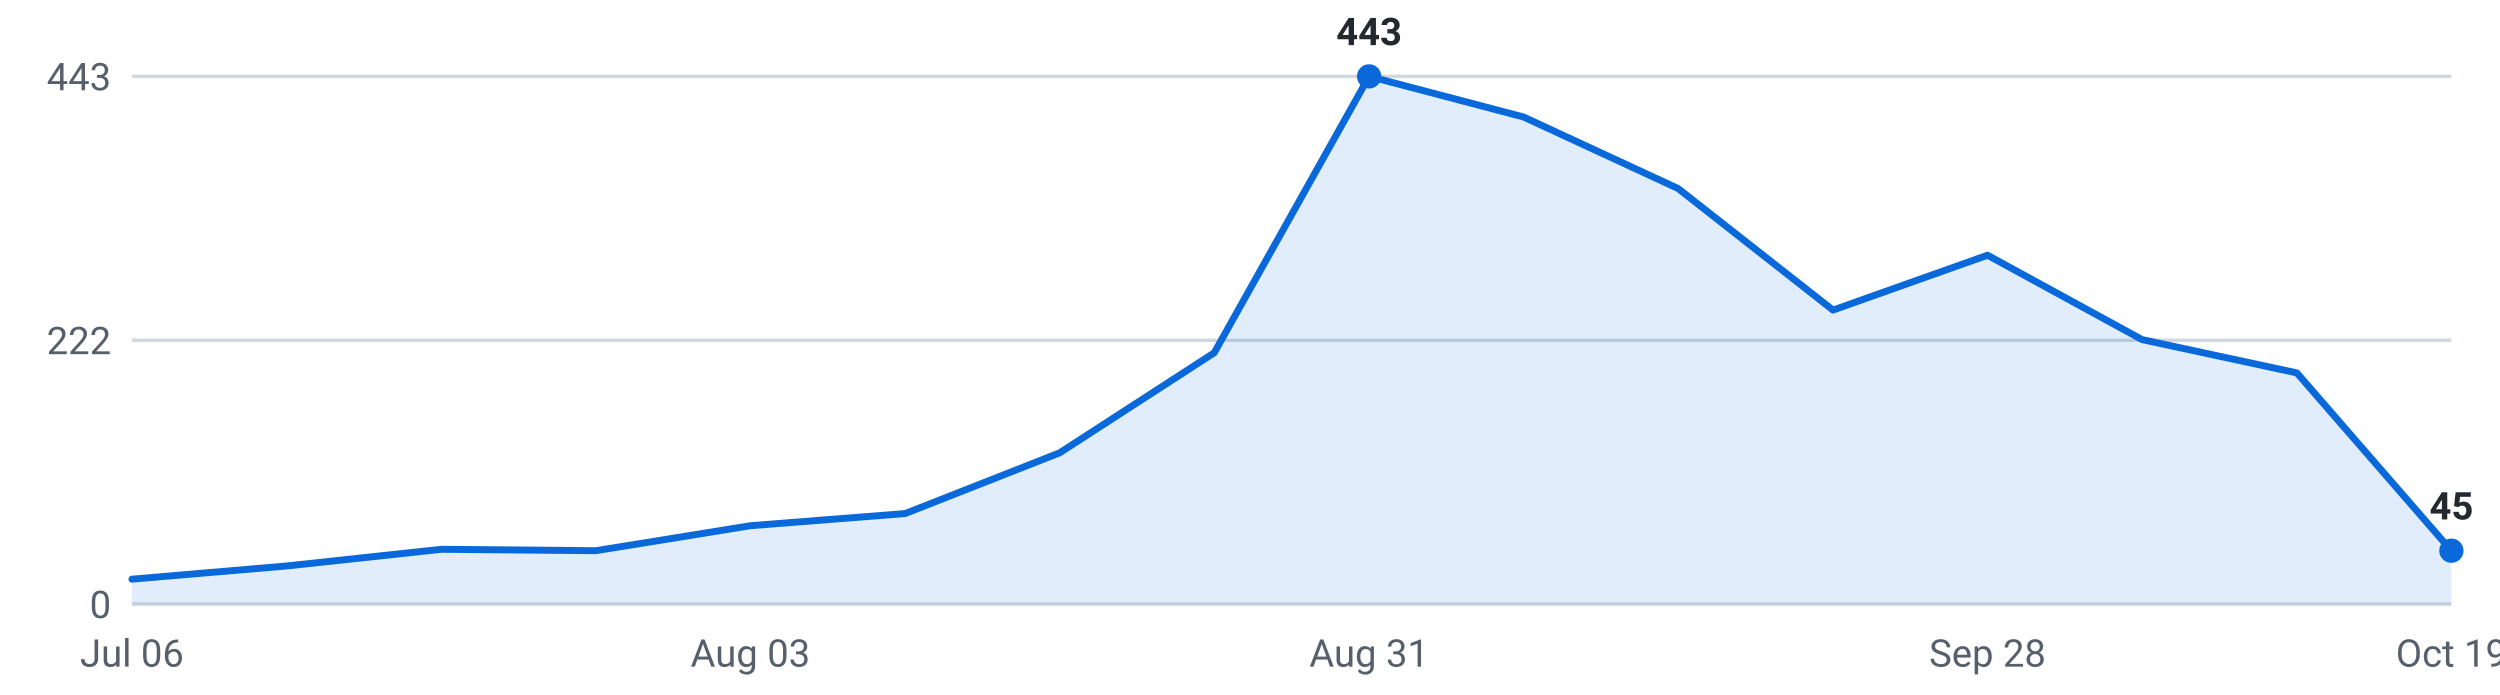
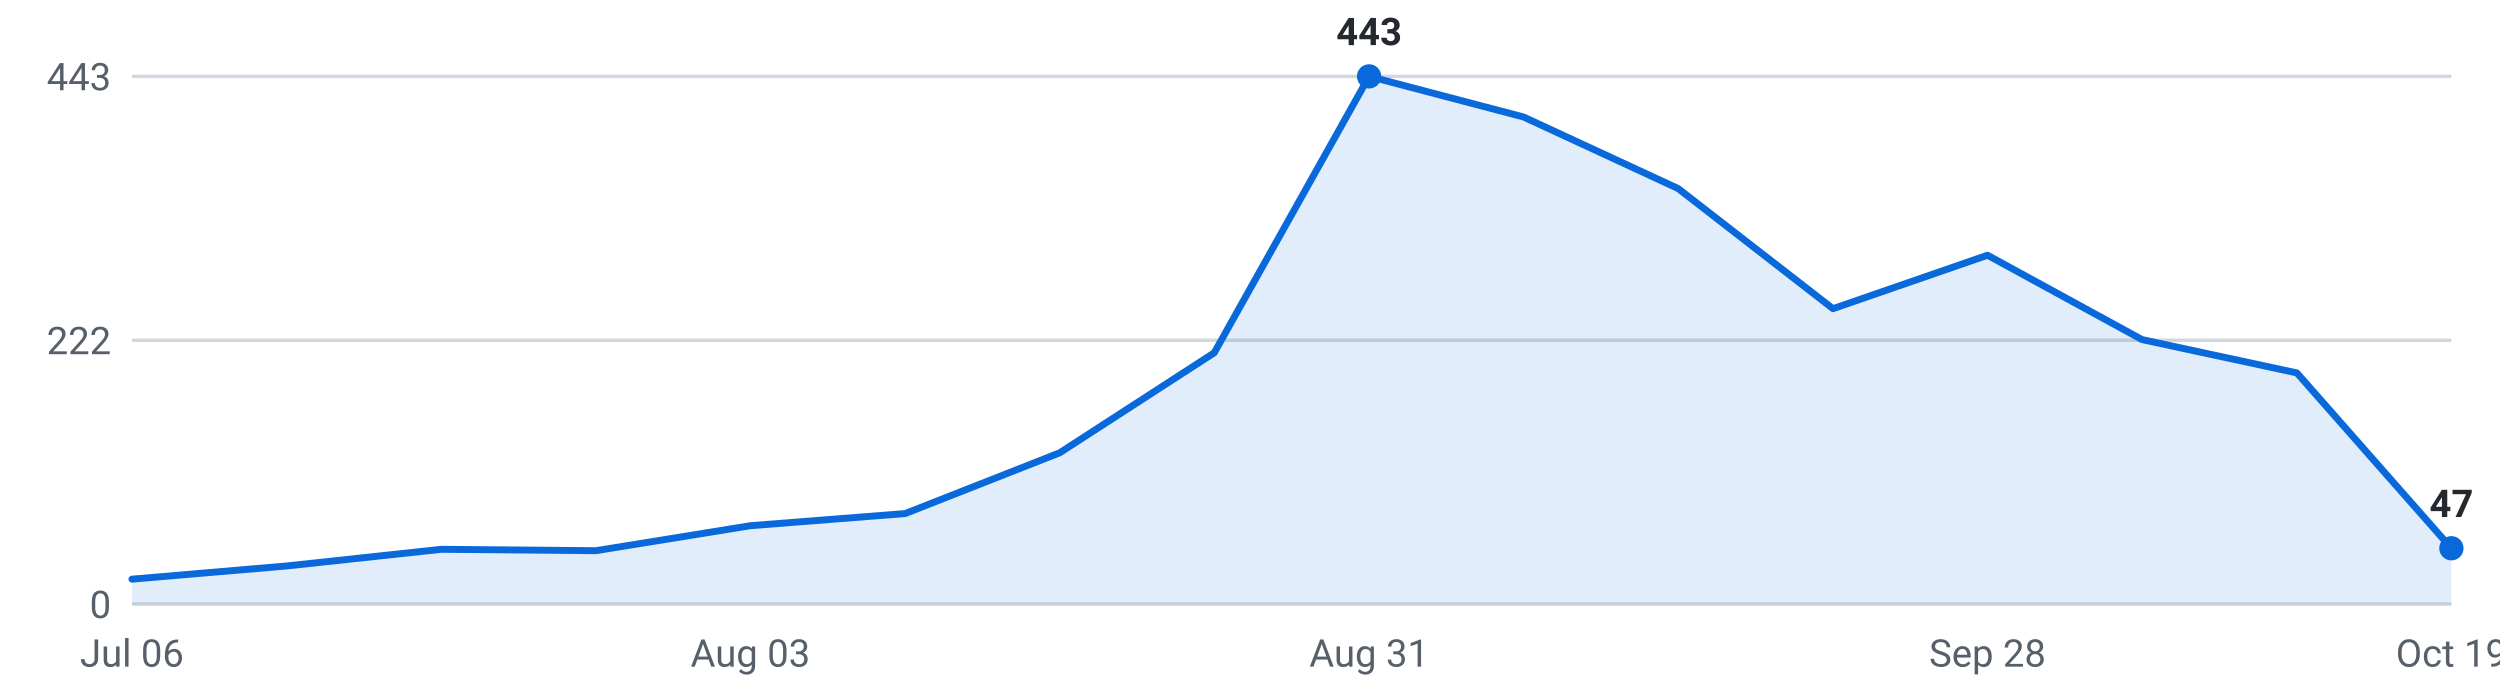
<svg xmlns="http://www.w3.org/2000/svg" viewBox="0 0 720 200" width="720" height="200" role="img" aria-label="Internships posted per week, last 16 weeks">
  <g font-family="-apple-system,Segoe UI,Roboto,sans-serif" font-size="11">
    <line x1="38" y1="174.0" x2="706" y2="174.0" stroke="#d0d7de" stroke-width="1" />
    <text x="32" y="178.0" text-anchor="end" fill="#57606a">0</text>
    <line x1="38" y1="98.0" x2="706" y2="98.0" stroke="#d0d7de" stroke-width="1" />
    <text x="32" y="102.0" text-anchor="end" fill="#57606a">222</text>
    <line x1="38" y1="22.0" x2="706" y2="22.0" stroke="#d0d7de" stroke-width="1" />
    <text x="32" y="26.0" text-anchor="end" fill="#57606a">443</text>
-     <path d="M38.0,174 L38.0,166.8 L82.5,163.0 L127.1,158.2 L171.6,158.6 L216.1,151.4 L260.7,147.9 L305.2,130.4 L349.7,101.6 L394.3,22.0 L438.8,33.7 L483.3,54.3 L527.9,89.3 L572.4,73.5 L616.9,97.8 L661.5,107.4 L706.0,158.6 L706.0,174 Z" fill="#0969da" fill-opacity="0.12" />
-     <polyline points="38.0,166.8 82.5,163.0 127.1,158.2 171.6,158.6 216.1,151.4 260.7,147.9 305.2,130.4 349.7,101.6 394.3,22.0 438.8,33.7 483.3,54.3 527.9,89.3 572.4,73.5 616.9,97.8 661.5,107.4 706.0,158.6" fill="none" stroke="#0969da" stroke-width="2" stroke-linejoin="round" stroke-linecap="round" />
+     <path d="M38.0,174 L38.0,166.8 L82.5,163.0 L127.1,158.2 L171.6,158.6 L216.1,151.4 L260.7,147.9 L305.2,130.4 L349.7,101.6 L394.3,22.0 L438.8,33.7 L483.3,54.3 L527.9,88.9 L572.4,73.5 L616.9,97.8 L661.5,107.4 L706.0,157.9 L706.0,174 Z" fill="#0969da" fill-opacity="0.12" />
+     <polyline points="38.0,166.8 82.5,163.0 127.1,158.2 171.6,158.6 216.1,151.4 260.7,147.9 305.2,130.4 349.7,101.6 394.3,22.0 438.8,33.7 483.3,54.3 527.9,88.9 572.4,73.5 616.9,97.8 661.5,107.4 706.0,157.9" fill="none" stroke="#0969da" stroke-width="2" stroke-linejoin="round" stroke-linecap="round" />
    <circle cx="394.3" cy="22.0" r="3.5" fill="#0969da" />
    <text x="394.3" y="13.0" text-anchor="middle" fill="#24292f" font-weight="600">443</text>
-     <circle cx="706.0" cy="158.6" r="3.5" fill="#0969da" />
-     <text x="706.0" y="149.6" text-anchor="middle" fill="#24292f" font-weight="600">45</text>
+     <circle cx="706.0" cy="157.9" r="3.5" fill="#0969da" />
+     <text x="706.0" y="148.9" text-anchor="middle" fill="#24292f" font-weight="600">47</text>
    <text x="38.0" y="192" text-anchor="middle" fill="#57606a">Jul 06</text>
    <text x="216.1" y="192" text-anchor="middle" fill="#57606a">Aug 03</text>
    <text x="394.3" y="192" text-anchor="middle" fill="#57606a">Aug 31</text>
    <text x="572.4" y="192" text-anchor="middle" fill="#57606a">Sep 28</text>
    <text x="706.0" y="192" text-anchor="middle" fill="#57606a">Oct 19</text>
  </g>
</svg>
